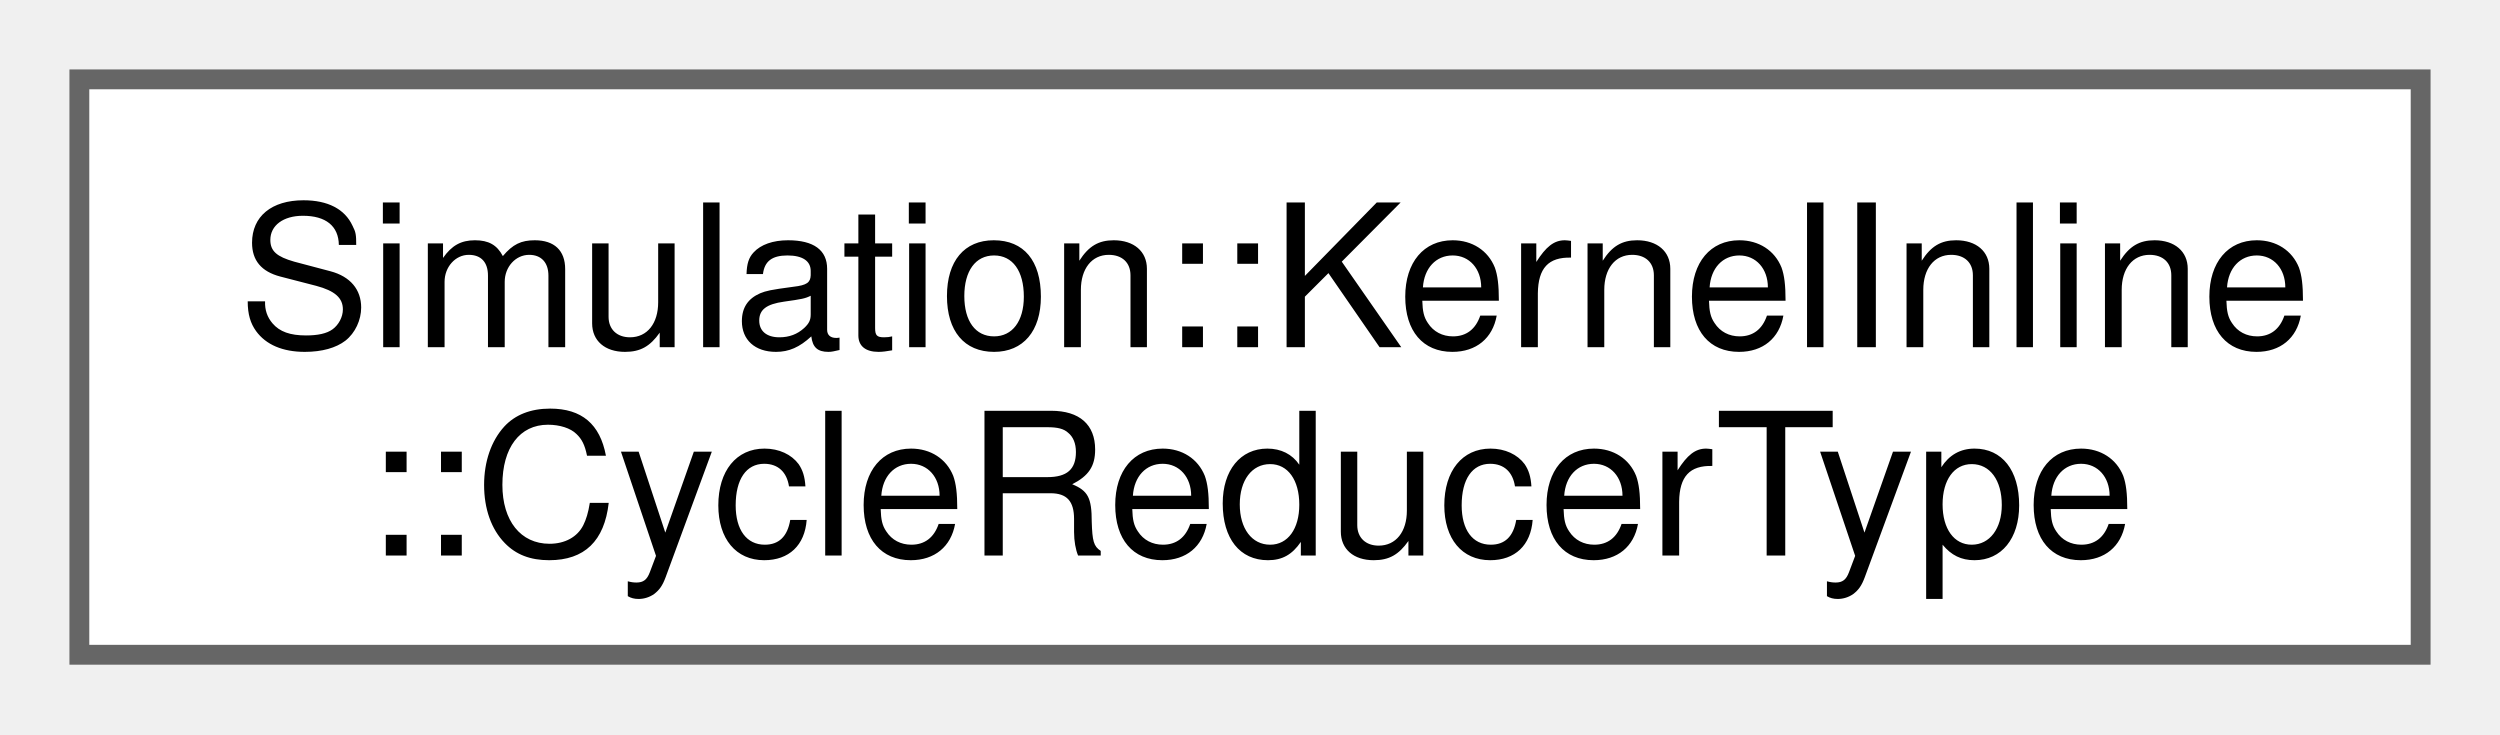
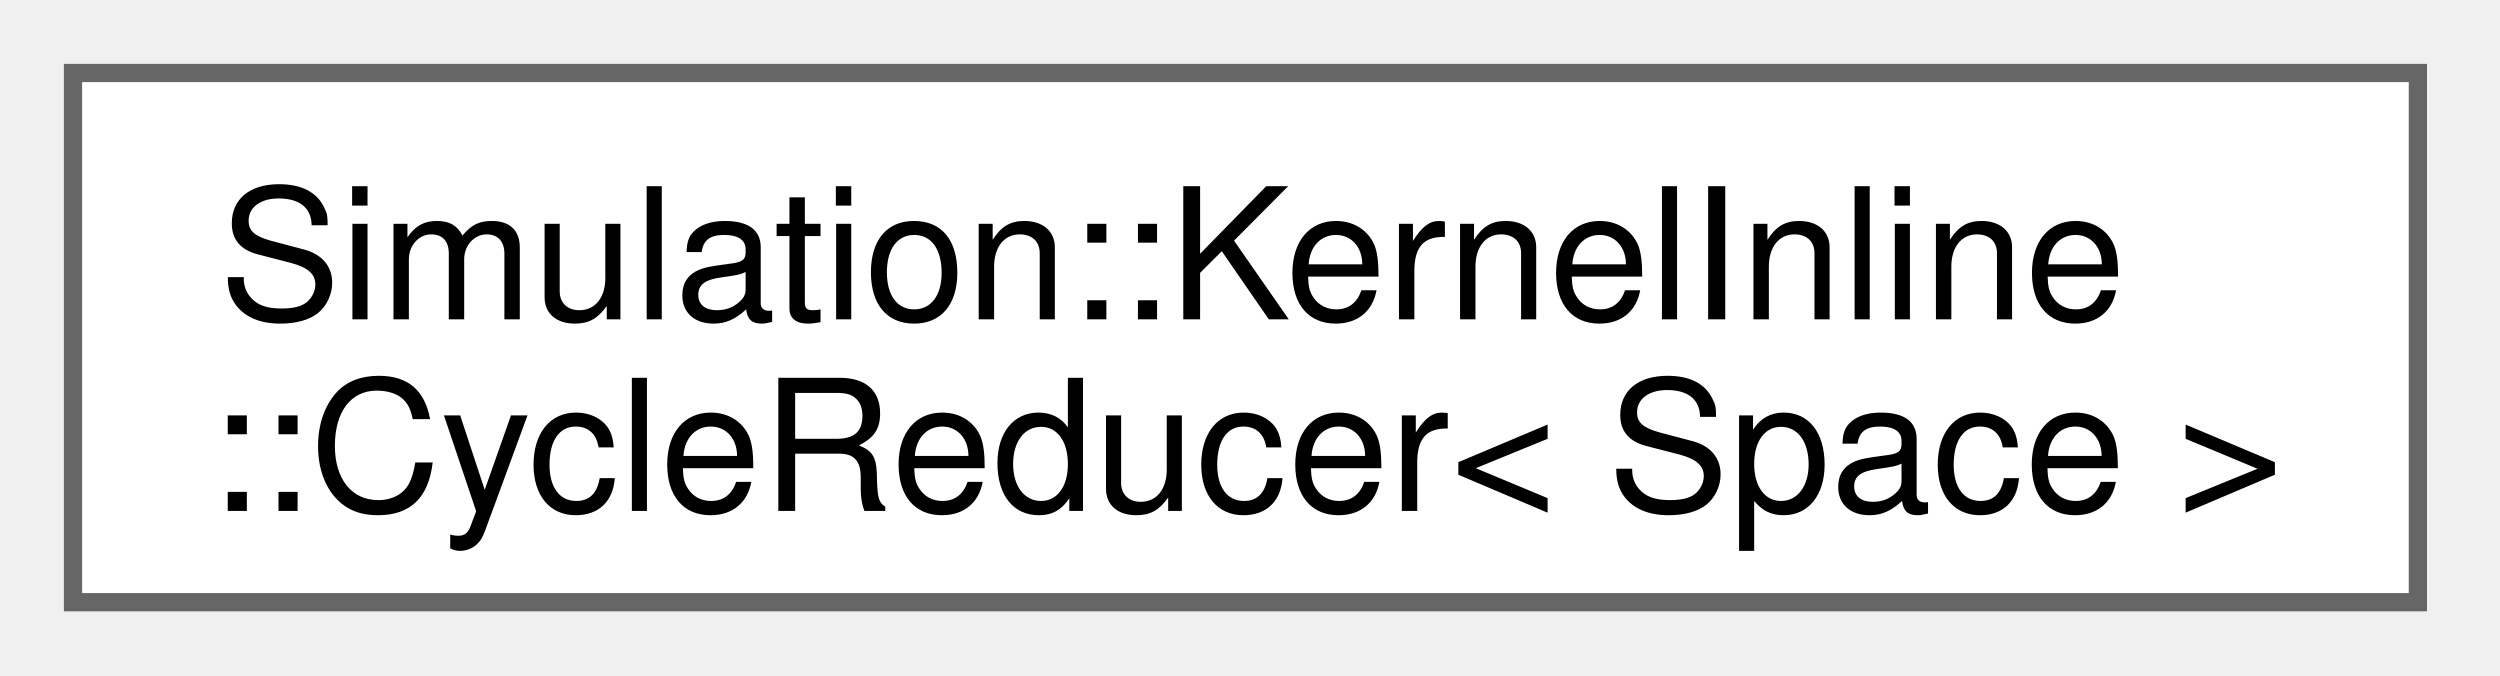
- <svg xmlns="http://www.w3.org/2000/svg" xmlns:xlink="http://www.w3.org/1999/xlink" width="126pt" height="37pt" viewBox="0.00 0.00 126.00 37.00">
+ <svg xmlns="http://www.w3.org/2000/svg" xmlns:xlink="http://www.w3.org/1999/xlink" width="137pt" height="37pt" viewBox="0.00 0.00 137.00 37.00">
  <g id="graph0" class="graph" transform="scale(1 1) rotate(0) translate(4 33)">
    <g id="Node000000" class="node">
      <g id="a_Node000000">
-         <a xlink:href="structSimulation_1_1KernelInline_1_1CycleReducerType.html" target="_top" xlink:title=" ">
-           <polygon fill="white" stroke="#666666" points="118,-29 0,-29 0,0 118,0 118,-29" />
+         <a xlink:href="classSimulation_1_1KernelInline_1_1CycleReducer.html" target="_top" xlink:title=" ">
+           <polygon fill="white" stroke="#666666" points="128.5,-29 0,-29 0,0 128.5,0 128.5,-29" />
          <text xml:space="preserve" text-anchor="start" x="8" y="-15.5" font-family="Helvetica,sans-Serif" font-size="10.00">Simulation::KernelInline</text>
-           <text xml:space="preserve" text-anchor="middle" x="59" y="-5" font-family="Helvetica,sans-Serif" font-size="10.00">::CycleReducerType</text>
+           <text xml:space="preserve" text-anchor="middle" x="64.25" y="-5" font-family="Helvetica,sans-Serif" font-size="10.00">::CycleReducer&lt; Space &gt;</text>
        </a>
      </g>
    </g>
  </g>
</svg>
